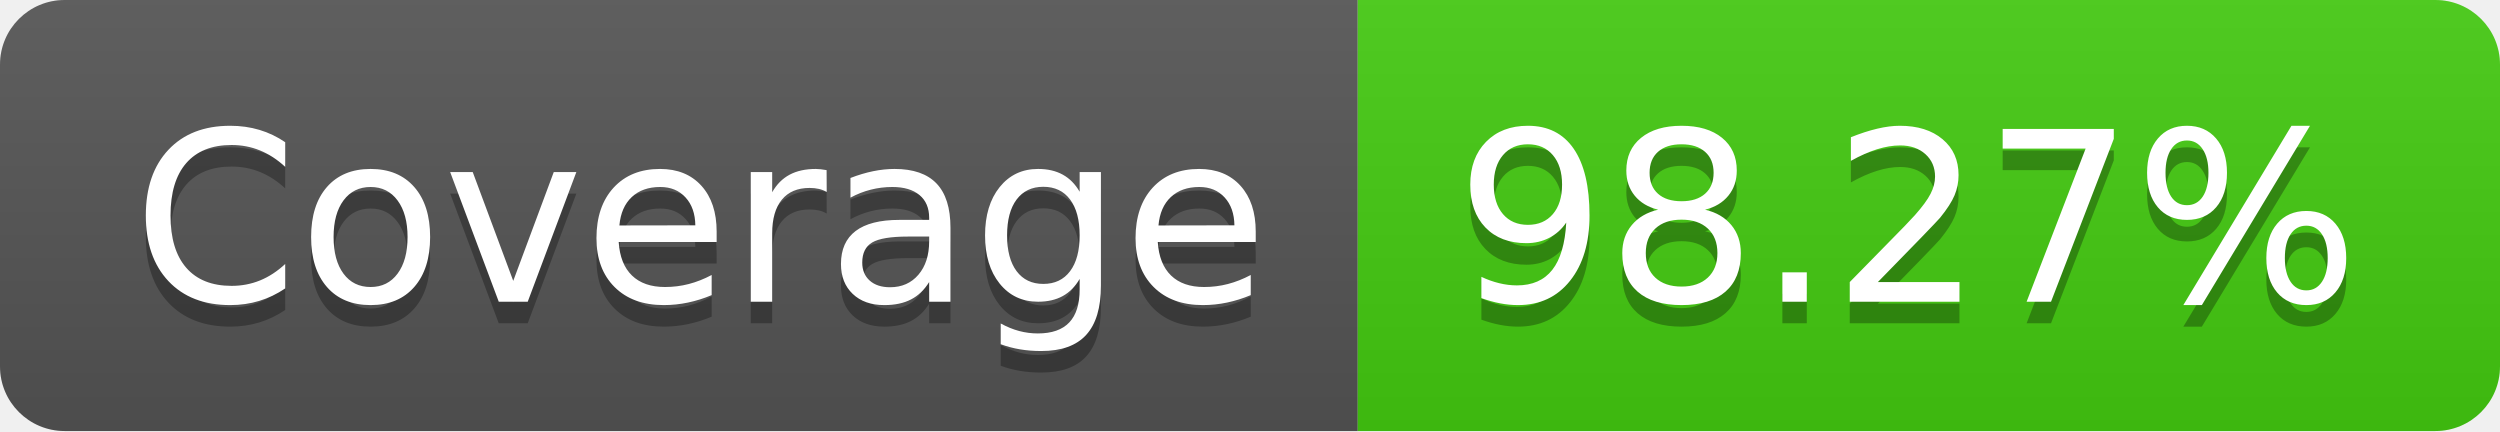
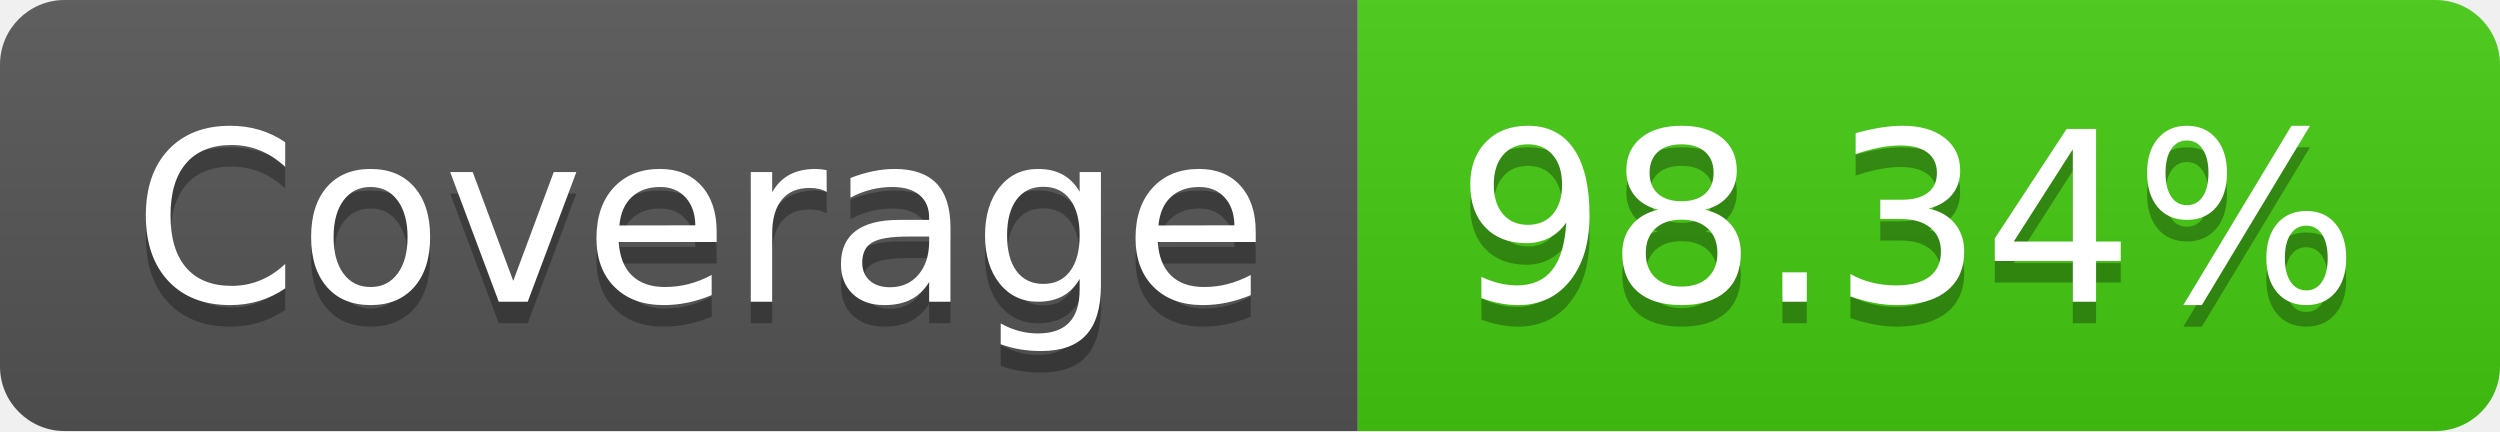
- <svg xmlns="http://www.w3.org/2000/svg" width="116" height="20" role="img" aria-label="Coverage: 98.27%">
+ <svg xmlns="http://www.w3.org/2000/svg" width="116" height="20" role="img" aria-label="Coverage: 98.34%">
  <linearGradient id="s" x2="0" y2="100%">
    <stop offset="0" stop-color="#bbb" stop-opacity=".1" />
    <stop offset="1" stop-opacity=".1" />
  </linearGradient>
  <clipPath id="r">
    <rect width="116" height="20" rx="3" fill="#fff" />
  </clipPath>
  <g clip-path="url(#r)">
    <rect width="63" height="20" fill="#555" />
    <rect x="63" width="53" height="20" fill="#4c1" />
    <rect width="116" height="20" fill="url(#s)" />
  </g>
  <g fill="#fff" text-anchor="middle" font-family="Verdana,Geneva,DejaVu Sans,sans-serif" text-rendering="geometricPrecision" font-size="110">
    <text aria-hidden="true" x="325" y="150" fill="#010101" fill-opacity=".3" transform="scale(.1)" textLength="530">Coverage</text>
    <text x="325" y="140" transform="scale(.1)" fill="#fff" textLength="530">Coverage</text>
-     <text aria-hidden="true" x="885" y="150" fill="#010101" fill-opacity=".3" transform="scale(.1)" textLength="430">98.27%</text>
-     <text x="885" y="140" transform="scale(.1)" fill="#fff" textLength="430">98.27%</text>
+     <text aria-hidden="true" x="885" y="150" fill="#010101" fill-opacity=".3" transform="scale(.1)" textLength="430">98.34%</text>
+     <text x="885" y="140" transform="scale(.1)" fill="#fff" textLength="430">98.34%</text>
  </g>
</svg>
